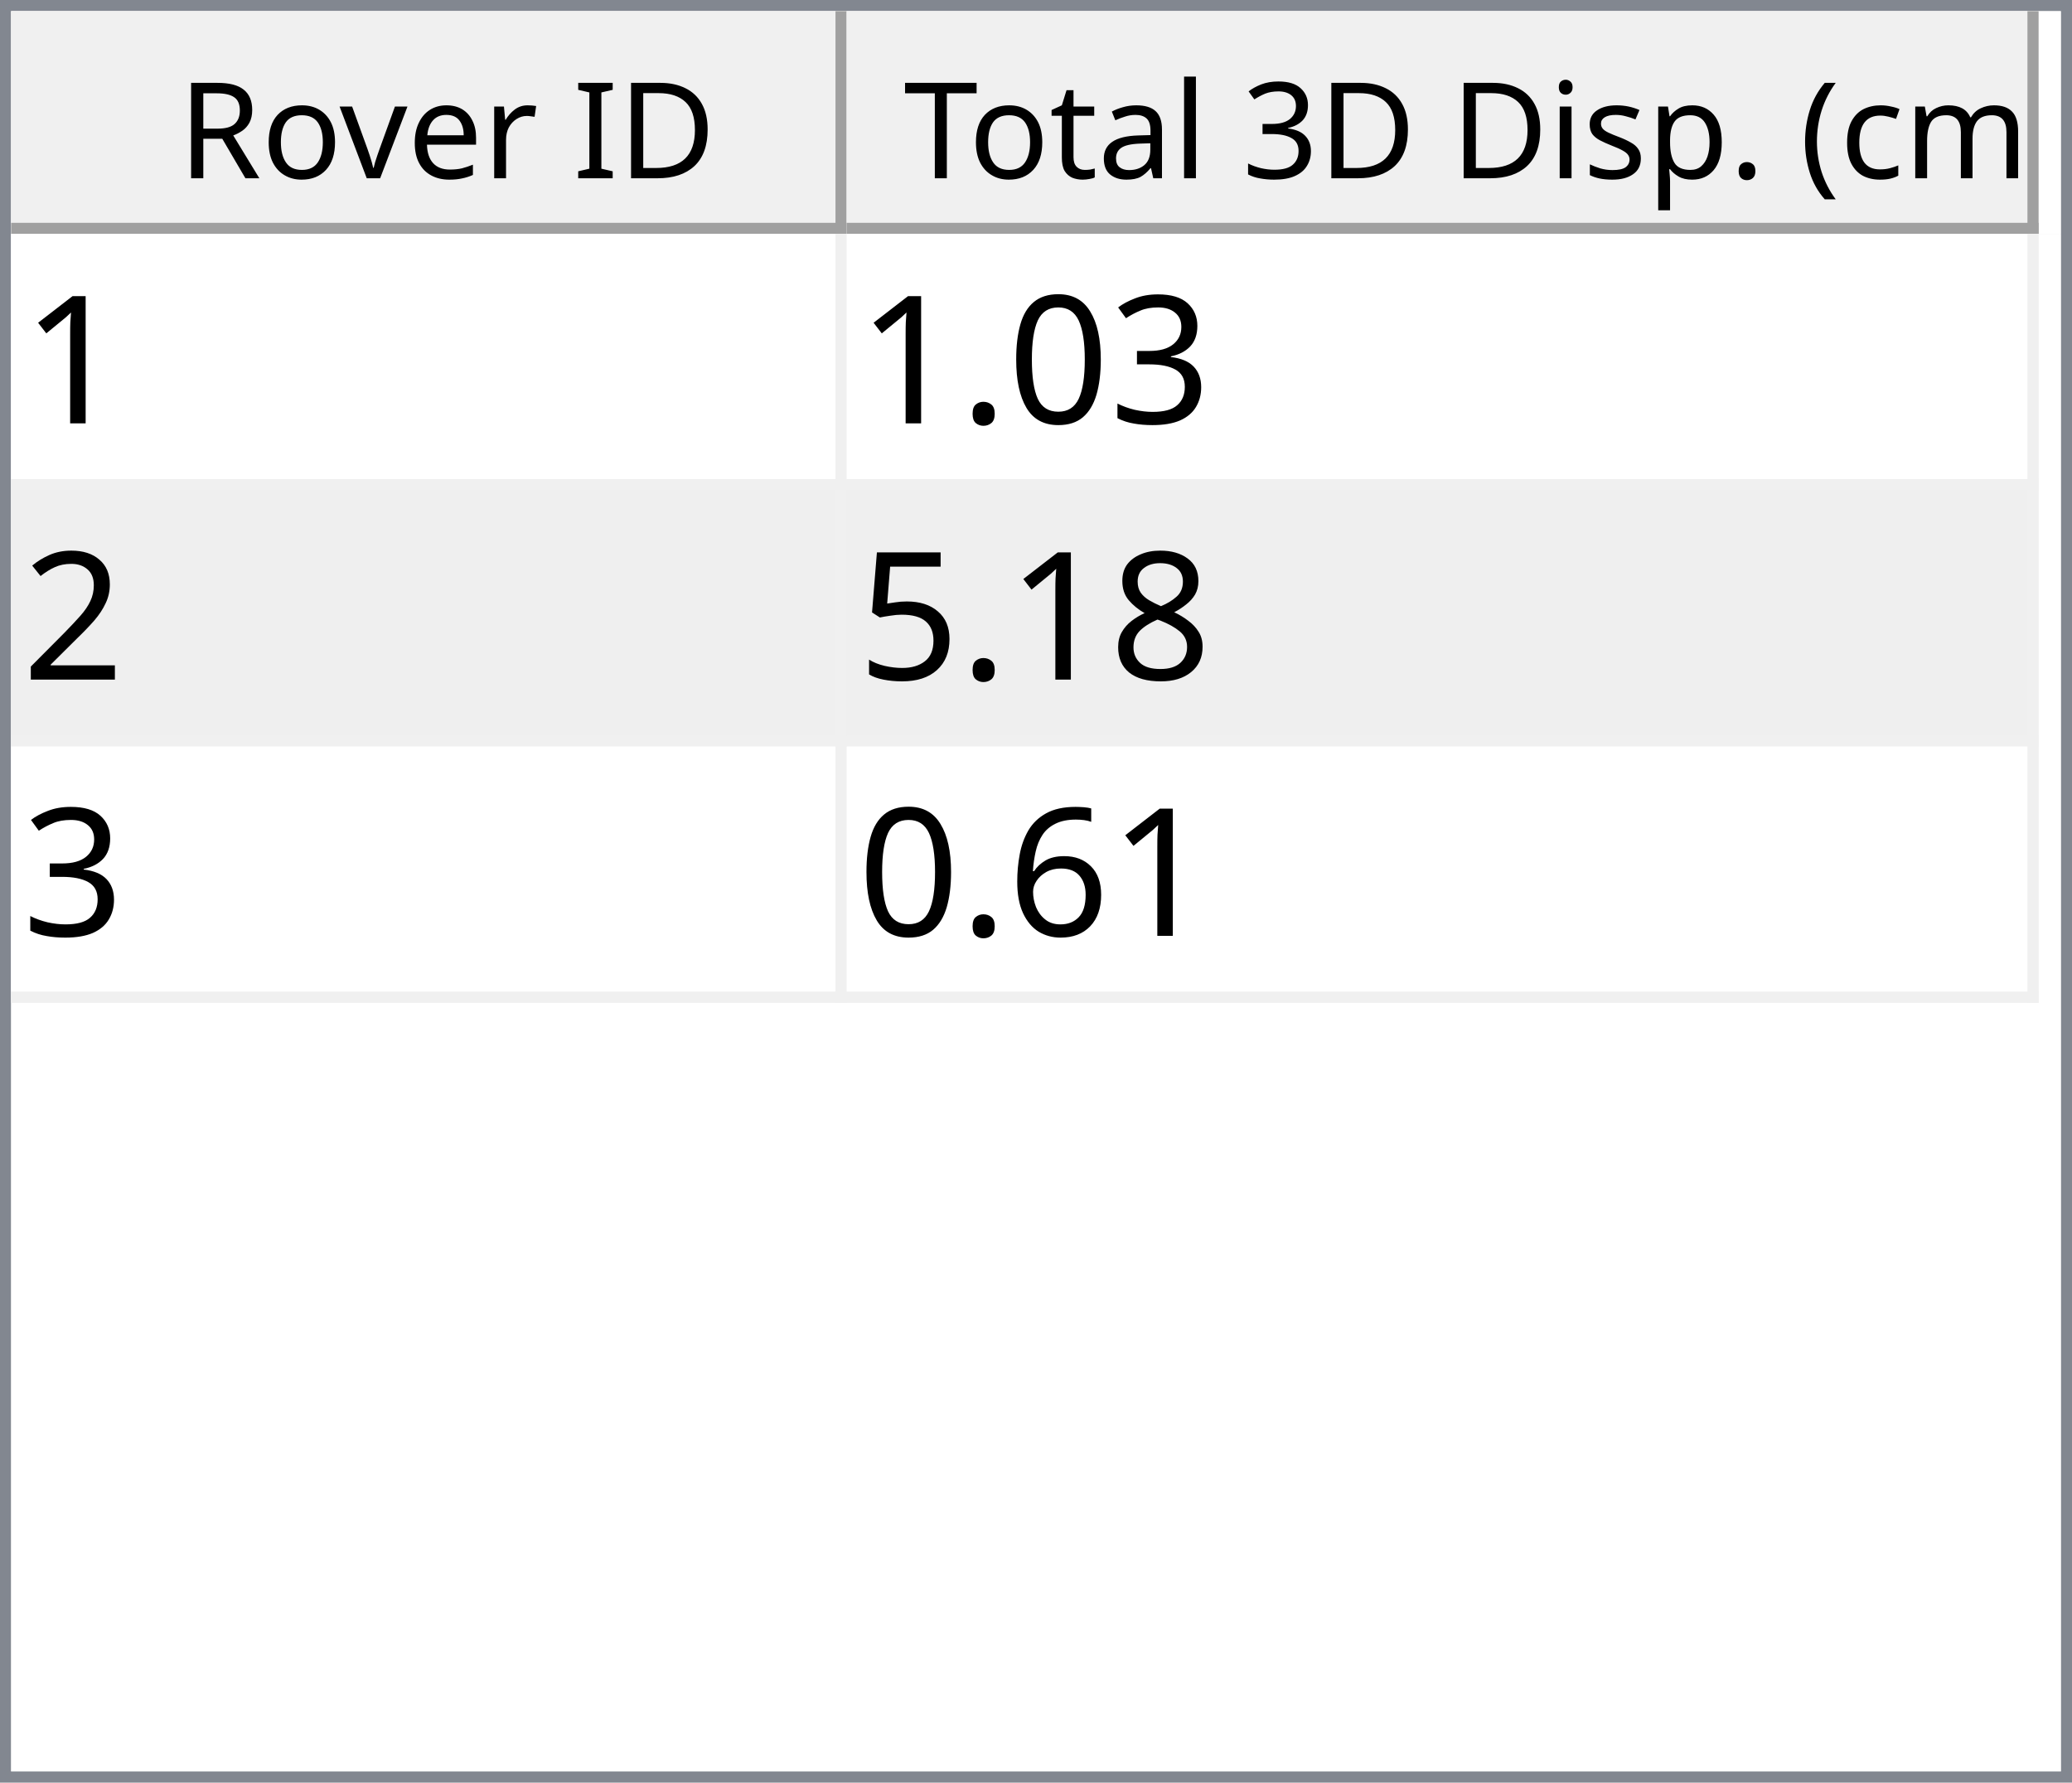
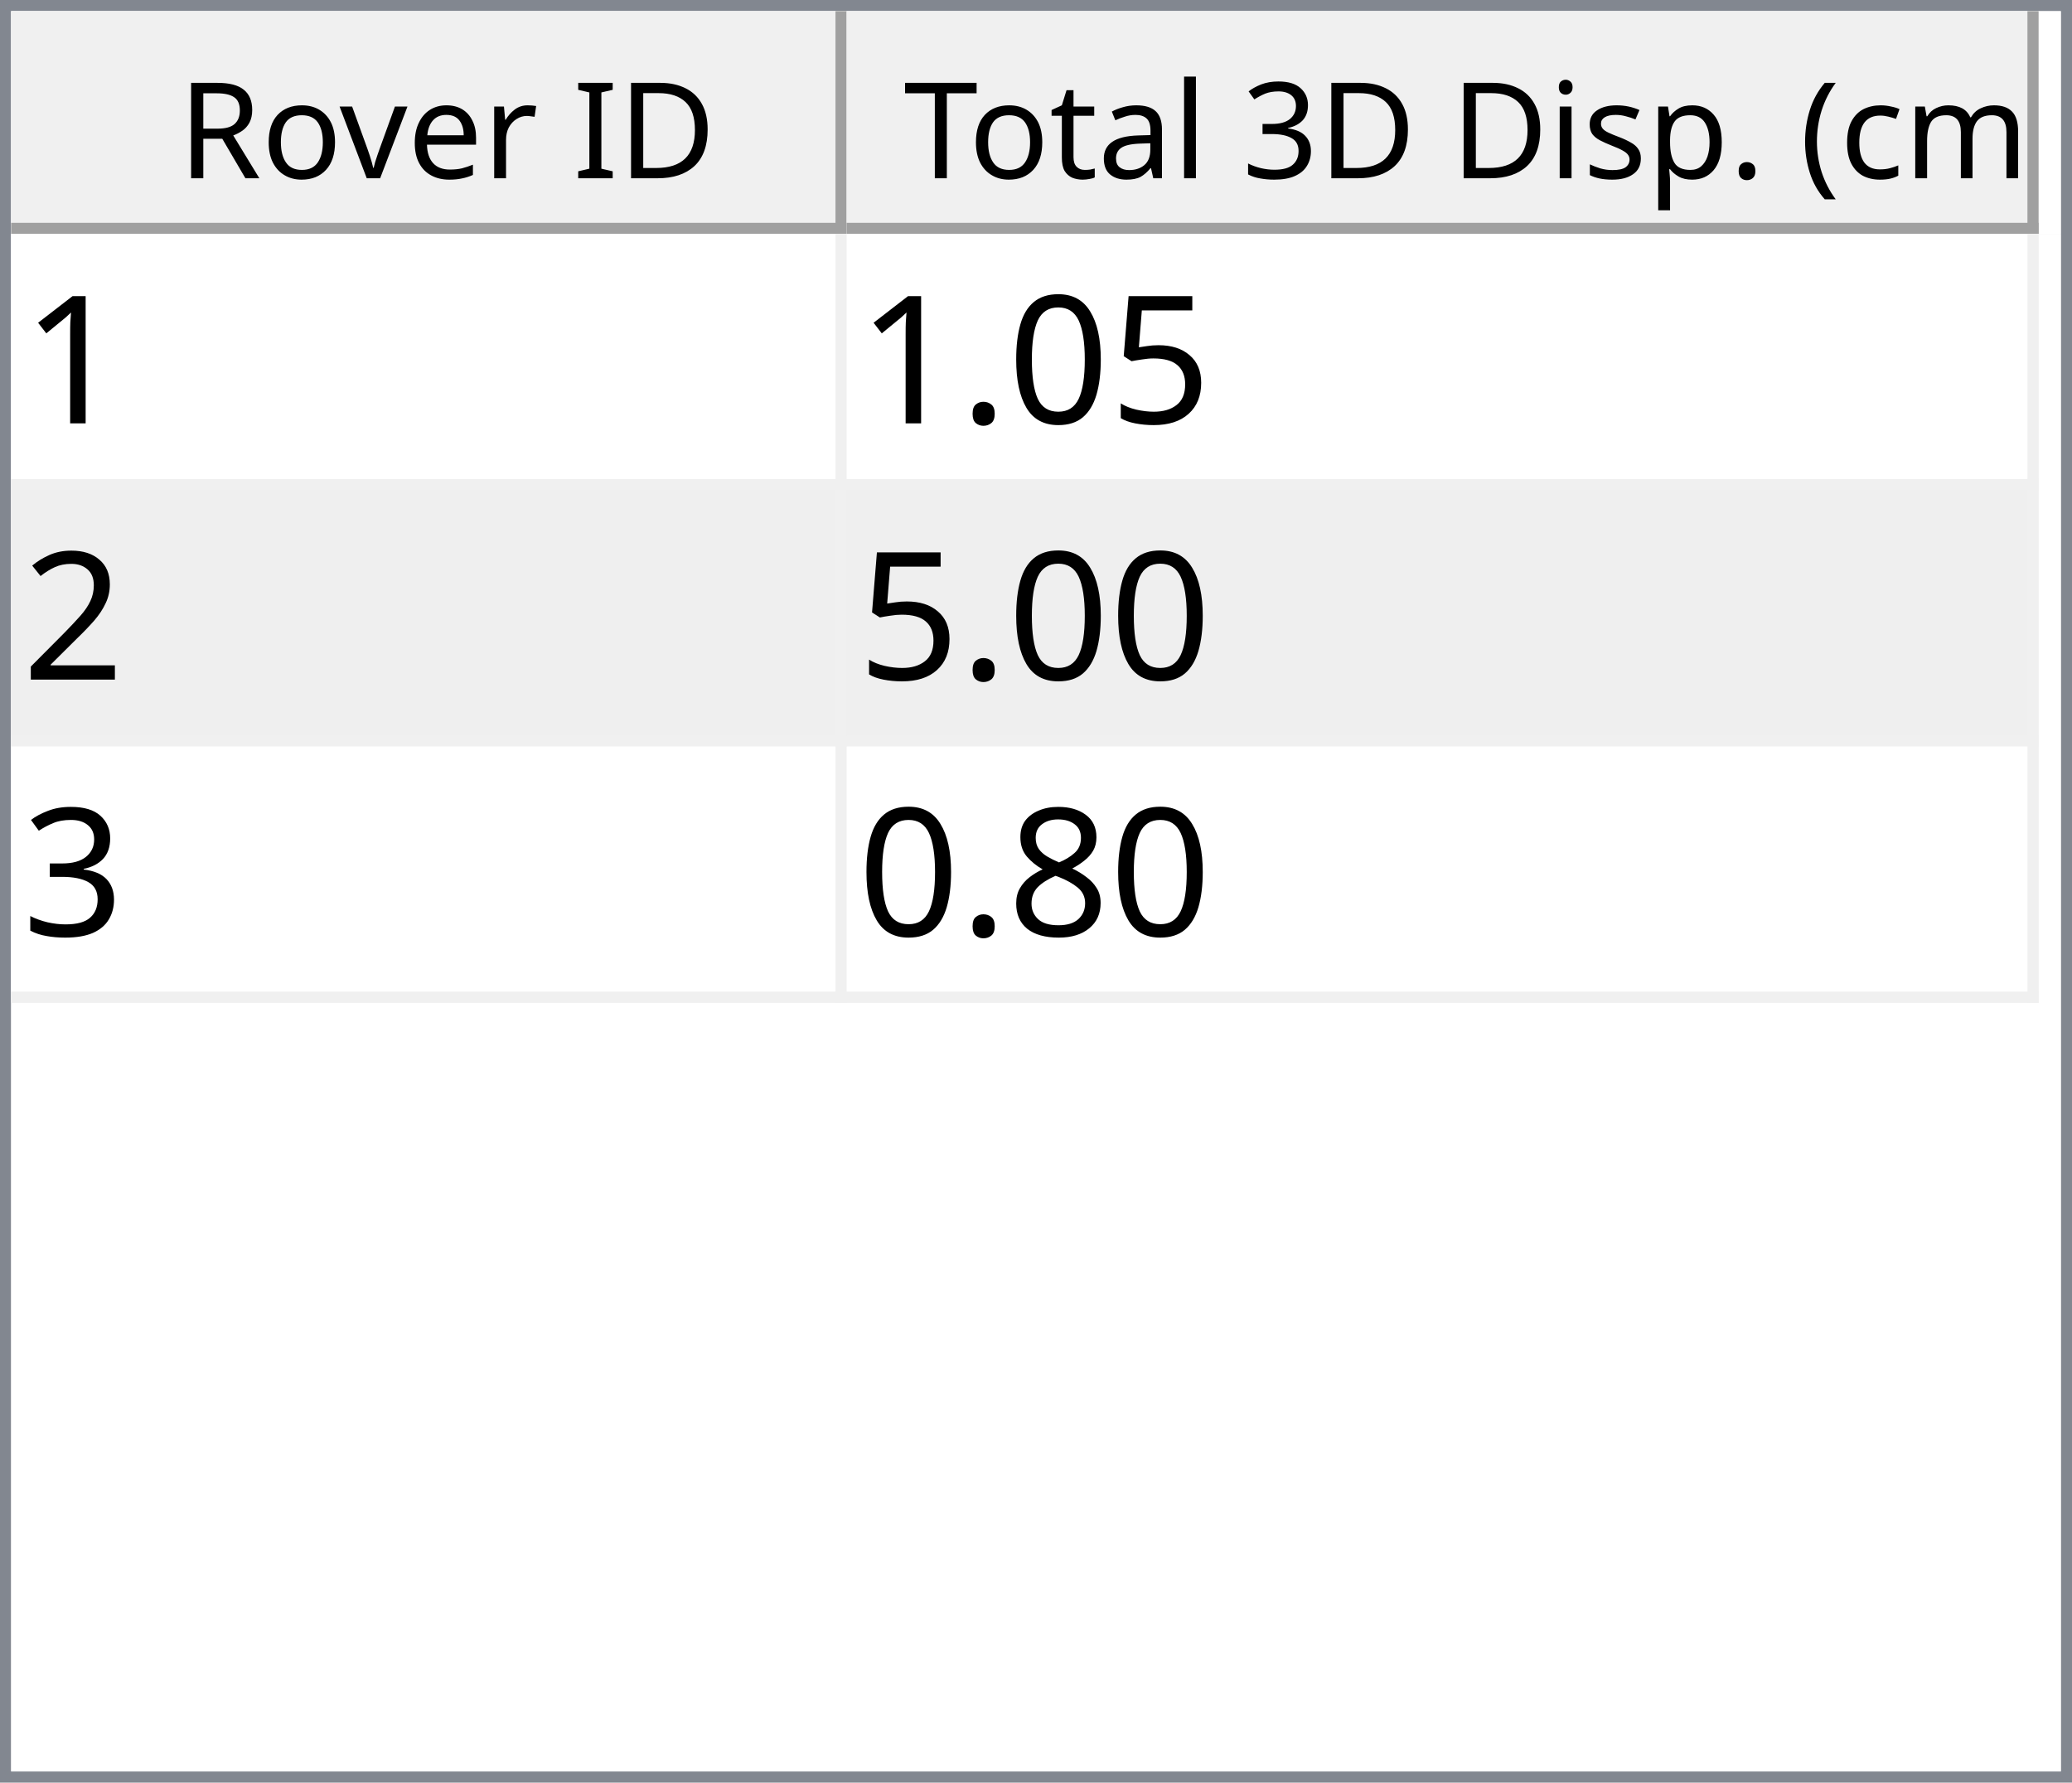
<svg xmlns="http://www.w3.org/2000/svg" style="fill-opacity:1; color-rendering:auto; color-interpolation:auto; text-rendering:auto; stroke:black; stroke-linecap:square; stroke-miterlimit:10; shape-rendering:auto; stroke-opacity:1; fill:black; stroke-dasharray:none; font-weight:normal; stroke-width:1; font-family:'Dialog'; font-style:normal; stroke-linejoin:miter; font-size:12px; stroke-dashoffset:0; image-rendering:auto;" width="186" height="160">
  <defs id="genericDefs" />
  <g>
    <defs id="defs1">
      <clipPath clipPathUnits="userSpaceOnUse" id="clipPath1">
        <path d="M0 0 L186 0 L186 160 L0 160 L0 0 Z" />
      </clipPath>
      <clipPath clipPathUnits="userSpaceOnUse" id="clipPath2">
        <path d="M0 0 L0 160 L186 160 L186 0 Z" />
      </clipPath>
      <clipPath clipPathUnits="userSpaceOnUse" id="clipPath3">
        <path d="M0 0 L0 20 L184 20 L184 0 Z" />
      </clipPath>
      <clipPath clipPathUnits="userSpaceOnUse" id="clipPath4">
        <path d="M0 0 L0 20 L75 20 L75 0 Z" />
      </clipPath>
      <clipPath clipPathUnits="userSpaceOnUse" id="clipPath5">
        <path d="M1 1 L1 19 L74 19 L74 1 Z" />
      </clipPath>
      <clipPath clipPathUnits="userSpaceOnUse" id="clipPath6">
        <path d="M0 0 L0 18 L73 18 L73 0 Z" />
      </clipPath>
      <clipPath clipPathUnits="userSpaceOnUse" id="clipPath7">
        <path d="M-0.5 -0.5 L-0.5 19.5 L74.5 19.5 L74.5 -0.5 Z" />
      </clipPath>
      <clipPath clipPathUnits="userSpaceOnUse" id="clipPath8">
        <path d="M0 0 L0 20 L107 20 L107 0 Z" />
      </clipPath>
      <clipPath clipPathUnits="userSpaceOnUse" id="clipPath9">
        <path d="M1 1 L1 19 L106 19 L106 1 Z" />
      </clipPath>
      <clipPath clipPathUnits="userSpaceOnUse" id="clipPath10">
        <path d="M0 0 L0 18 L105 18 L105 0 Z" />
      </clipPath>
      <clipPath clipPathUnits="userSpaceOnUse" id="clipPath11">
        <path d="M-0.5 -0.5 L-0.5 19.5 L106.5 19.5 L106.5 -0.5 Z" />
      </clipPath>
      <clipPath clipPathUnits="userSpaceOnUse" id="clipPath12">
        <path d="M0 0 L0 138 L184 138 L184 0 Z" />
      </clipPath>
      <clipPath clipPathUnits="userSpaceOnUse" id="clipPath13">
        <path d="M0 0 L0 69 L182 69 L182 0 Z" />
      </clipPath>
      <clipPath clipPathUnits="userSpaceOnUse" id="clipPath14">
        <path d="M-0.5 -0.5 L-0.5 68.5 L181.5 68.5 L181.5 -0.5 Z" />
      </clipPath>
      <clipPath clipPathUnits="userSpaceOnUse" id="clipPath15">
        <path d="M0 0 L0 22 L74 22 L74 0 Z" />
      </clipPath>
      <clipPath clipPathUnits="userSpaceOnUse" id="clipPath16">
        <path d="M0 0 L0 22 L106 22 L106 0 Z" />
      </clipPath>
      <font horiz-adv-x="64.551" id="font1">
        <font-face ascent="107.91" descent="25.098" units-per-em="100" style="font-style:normal; font-family:Segoe UI; font-weight:normal;" />
        <missing-glyph horiz-adv-x="64.551" d="M8.109 0 L8.109 68.266 L56.453 68.266 L56.453 0 L8.109 0 ZM15.328 7.234 L49.219 7.234 L49.219 61.031 L15.328 61.031 L15.328 7.234 Z" />
        <glyph unicode="D" horiz-adv-x="70.117" d="M9.188 0 L9.188 70.016 L28.516 70.016 Q65.531 70.016 65.531 35.891 Q65.531 19.672 55.25 9.836 Q44.969 0 27.734 0 L9.188 0 ZM17.391 62.594 L17.391 7.422 L27.828 7.422 Q41.609 7.422 49.273 14.797 Q56.938 22.172 56.938 35.688 Q56.938 62.594 28.328 62.594 L17.391 62.594 Z" />
        <glyph unicode="I" horiz-adv-x="26.611" d="M17.391 0 L9.188 0 L9.188 70.016 L17.391 70.016 L17.391 0 Z" />
        <glyph unicode=" " horiz-adv-x="27.393" d="" />
        <glyph unicode="r" horiz-adv-x="34.766" d="M34.188 41.891 Q32.078 43.5 28.125 43.5 Q23 43.5 19.555 38.672 Q16.109 33.844 16.109 25.484 L16.109 0 L8.109 0 L8.109 50 L16.109 50 L16.109 39.703 L16.312 39.703 Q18.016 44.969 21.531 47.922 Q25.047 50.875 29.391 50.875 Q32.516 50.875 34.188 50.203 L34.188 41.891 Z" />
        <glyph unicode="e" horiz-adv-x="52.295" d="M48.297 23 L12.984 23 Q13.188 14.656 17.484 10.109 Q21.781 5.562 29.297 5.562 Q37.75 5.562 44.828 11.141 L44.828 3.609 Q38.234 -1.172 27.391 -1.172 Q16.797 -1.172 10.742 5.641 Q4.688 12.453 4.688 24.812 Q4.688 36.469 11.305 43.82 Q17.922 51.172 27.734 51.172 Q37.547 51.172 42.922 44.828 Q48.297 38.484 48.297 27.203 L48.297 23 ZM40.094 29.781 Q40.047 36.719 36.75 40.578 Q33.453 44.438 27.594 44.438 Q21.922 44.438 17.969 40.383 Q14.016 36.328 13.094 29.781 L40.094 29.781 Z" />
        <glyph unicode="v" horiz-adv-x="47.9" d="M47.406 50 L27.484 0 L19.625 0 L0.688 50 L9.469 50 L22.172 13.672 Q23.578 9.672 23.922 6.688 L24.125 6.688 Q24.609 10.453 25.688 13.484 L38.969 50 L47.406 50 Z" />
        <glyph unicode="o" horiz-adv-x="58.594" d="M29 -1.172 Q17.922 -1.172 11.305 5.836 Q4.688 12.844 4.688 24.422 Q4.688 37.016 11.57 44.094 Q18.453 51.172 30.172 51.172 Q41.359 51.172 47.633 44.289 Q53.906 37.406 53.906 25.203 Q53.906 13.234 47.141 6.031 Q40.375 -1.172 29 -1.172 ZM29.594 44.438 Q21.875 44.438 17.383 39.188 Q12.891 33.938 12.891 24.703 Q12.891 15.828 17.43 10.695 Q21.969 5.562 29.594 5.562 Q37.359 5.562 41.531 10.594 Q45.703 15.625 45.703 24.906 Q45.703 34.281 41.531 39.359 Q37.359 44.438 29.594 44.438 Z" />
        <glyph unicode="R" horiz-adv-x="59.814" d="M59.375 0 L49.609 0 L37.891 19.625 Q36.281 22.359 34.766 24.289 Q33.25 26.219 31.664 27.438 Q30.078 28.656 28.25 29.219 Q26.422 29.781 24.125 29.781 L17.391 29.781 L17.391 0 L9.188 0 L9.188 70.016 L30.078 70.016 Q34.672 70.016 38.555 68.867 Q42.438 67.719 45.289 65.375 Q48.141 63.031 49.758 59.547 Q51.375 56.062 51.375 51.375 Q51.375 47.703 50.273 44.656 Q49.172 41.609 47.148 39.211 Q45.125 36.812 42.266 35.133 Q39.406 33.453 35.844 32.516 L35.844 32.328 Q37.594 31.547 38.891 30.547 Q40.188 29.547 41.359 28.18 Q42.531 26.812 43.68 25.078 Q44.828 23.344 46.234 21.047 L59.375 0 ZM17.391 62.594 L17.391 37.203 L28.516 37.203 Q31.594 37.203 34.203 38.133 Q36.812 39.062 38.719 40.797 Q40.625 42.531 41.703 45.047 Q42.781 47.562 42.781 50.688 Q42.781 56.297 39.141 59.445 Q35.5 62.594 28.609 62.594 L17.391 62.594 Z" />
        <glyph unicode=")" horiz-adv-x="30.176" d="M8.297 -15.922 L1.172 -15.922 Q16.406 2.344 16.406 26.812 Q16.406 51.469 1.078 70.016 L8.297 70.016 Q23.531 52.156 23.531 26.703 Q23.531 1.375 8.297 -15.922 Z" />
        <glyph unicode="m" horiz-adv-x="86.133" d="M79.109 0 L71.094 0 L71.094 28.719 Q71.094 37.016 68.531 40.727 Q65.969 44.438 59.906 44.438 Q54.781 44.438 51.195 39.75 Q47.609 35.062 47.609 28.516 L47.609 0 L39.594 0 L39.594 29.688 Q39.594 44.438 28.219 44.438 Q22.953 44.438 19.531 40.016 Q16.109 35.594 16.109 28.516 L16.109 0 L8.109 0 L8.109 50 L16.109 50 L16.109 42.094 L16.312 42.094 Q21.625 51.172 31.844 51.172 Q36.969 51.172 40.773 48.312 Q44.578 45.453 46 40.828 Q51.562 51.172 62.594 51.172 Q79.109 51.172 79.109 30.812 L79.109 0 Z" />
        <glyph unicode="c" horiz-adv-x="46.191" d="M42.188 2.297 Q36.422 -1.172 28.516 -1.172 Q17.828 -1.172 11.258 5.789 Q4.688 12.75 4.688 23.828 Q4.688 36.188 11.766 43.68 Q18.844 51.172 30.672 51.172 Q37.25 51.172 42.281 48.734 L42.281 40.531 Q36.719 44.438 30.375 44.438 Q22.703 44.438 17.797 38.945 Q12.891 33.453 12.891 24.516 Q12.891 15.719 17.508 10.641 Q22.125 5.562 29.891 5.562 Q36.422 5.562 42.188 9.906 L42.188 2.297 Z" />
        <glyph unicode="(" horiz-adv-x="30.176" d="M29.109 -15.922 L21.969 -15.922 Q6.844 1.375 6.844 26.703 Q6.844 52.156 21.969 70.016 L29.203 70.016 Q13.875 51.469 13.875 26.812 Q13.875 2.344 29.109 -15.922 Z" />
        <glyph unicode="." horiz-adv-x="21.68" d="M10.891 -1.078 Q8.641 -1.078 7.055 0.539 Q5.469 2.156 5.469 4.391 Q5.469 6.641 7.055 8.273 Q8.641 9.906 10.891 9.906 Q13.188 9.906 14.797 8.273 Q16.406 6.641 16.406 4.391 Q16.406 2.156 14.797 0.539 Q13.188 -1.078 10.891 -1.078 Z" />
        <glyph unicode="p" horiz-adv-x="58.789" d="M16.312 7.234 L16.109 7.234 L16.109 -23 L8.109 -23 L8.109 50 L16.109 50 L16.109 41.219 L16.312 41.219 Q22.219 51.172 33.594 51.172 Q43.266 51.172 48.688 44.461 Q54.109 37.75 54.109 26.469 Q54.109 13.922 48 6.375 Q41.891 -1.172 31.297 -1.172 Q21.578 -1.172 16.312 7.234 ZM16.109 27.391 L16.109 20.406 Q16.109 14.203 20.141 9.883 Q24.172 5.562 30.375 5.562 Q37.641 5.562 41.773 11.133 Q45.906 16.703 45.906 26.609 Q45.906 34.969 42.047 39.703 Q38.188 44.438 31.594 44.438 Q24.609 44.438 20.359 39.578 Q16.109 34.719 16.109 27.391 Z" />
        <glyph unicode="s" horiz-adv-x="42.432" d="M5.078 1.812 L5.078 10.406 Q11.625 5.562 19.484 5.562 Q30.031 5.562 30.031 12.594 Q30.031 14.594 29.125 15.992 Q28.219 17.391 26.68 18.461 Q25.141 19.531 23.07 20.383 Q21 21.234 18.609 22.172 Q15.281 23.484 12.766 24.828 Q10.25 26.172 8.57 27.859 Q6.891 29.547 6.031 31.695 Q5.172 33.844 5.172 36.719 Q5.172 40.234 6.789 42.945 Q8.406 45.656 11.086 47.484 Q13.766 49.312 17.211 50.242 Q20.656 51.172 24.312 51.172 Q30.812 51.172 35.938 48.922 L35.938 40.828 Q30.422 44.438 23.25 44.438 Q21 44.438 19.195 43.922 Q17.391 43.406 16.094 42.477 Q14.797 41.547 14.086 40.258 Q13.375 38.969 13.375 37.406 Q13.375 35.453 14.086 34.133 Q14.797 32.812 16.164 31.789 Q17.531 30.766 19.484 29.938 Q21.438 29.109 23.922 28.125 Q27.25 26.859 29.883 25.516 Q32.516 24.172 34.375 22.484 Q36.234 20.797 37.234 18.602 Q38.234 16.406 38.234 13.375 Q38.234 9.672 36.602 6.938 Q34.969 4.203 32.234 2.398 Q29.5 0.594 25.93 -0.289 Q22.359 -1.172 18.453 -1.172 Q10.75 -1.172 5.078 1.812 Z" />
        <glyph unicode="i" horiz-adv-x="24.219" d="M12.203 62.703 Q10.062 62.703 8.547 64.164 Q7.031 65.625 7.031 67.875 Q7.031 70.125 8.547 71.609 Q10.062 73.094 12.203 73.094 Q14.406 73.094 15.945 71.609 Q17.484 70.125 17.484 67.875 Q17.484 65.719 15.945 64.211 Q14.406 62.703 12.203 62.703 ZM16.109 0 L8.109 0 L8.109 50 L16.109 50 L16.109 0 Z" />
        <glyph unicode="3" horiz-adv-x="53.906" d="M46.531 19.828 Q46.531 15.094 44.75 11.211 Q42.969 7.328 39.719 4.57 Q36.469 1.812 31.93 0.297 Q27.391 -1.219 21.922 -1.219 Q11.922 -1.219 6 2.594 L6 11.188 Q13.094 5.609 22.219 5.609 Q25.875 5.609 28.828 6.539 Q31.781 7.469 33.906 9.227 Q36.031 10.984 37.18 13.477 Q38.328 15.969 38.328 19.094 Q38.328 32.812 18.797 32.812 L12.984 32.812 L12.984 39.594 L18.5 39.594 Q35.797 39.594 35.797 52.484 Q35.797 64.406 22.609 64.406 Q15.188 64.406 8.688 59.422 L8.688 67.188 Q15.375 71.188 24.609 71.188 Q29 71.188 32.57 69.969 Q36.141 68.75 38.68 66.555 Q41.219 64.359 42.609 61.281 Q44 58.203 44 54.5 Q44 40.672 30.031 36.719 L30.031 36.531 Q33.594 36.141 36.625 34.797 Q39.656 33.453 41.852 31.305 Q44.047 29.156 45.289 26.25 Q46.531 23.344 46.531 19.828 Z" />
        <glyph unicode="l" horiz-adv-x="24.219" d="M16.109 0 L8.109 0 L8.109 74.031 L16.109 74.031 L16.109 0 Z" />
        <glyph unicode="a" horiz-adv-x="50.879" d="M43.891 0 L35.891 0 L35.891 7.812 L35.688 7.812 Q30.469 -1.172 20.312 -1.172 Q12.844 -1.172 8.617 2.781 Q4.391 6.734 4.391 13.281 Q4.391 27.297 20.906 29.594 L35.891 31.688 Q35.891 44.438 25.594 44.438 Q16.547 44.438 9.281 38.281 L9.281 46.484 Q16.656 51.172 26.266 51.172 Q43.891 51.172 43.891 32.516 L43.891 0 ZM35.891 25.297 L23.828 23.641 Q18.266 22.859 15.43 20.875 Q12.594 18.891 12.594 13.875 Q12.594 10.203 15.211 7.883 Q17.828 5.562 22.172 5.562 Q28.125 5.562 32.008 9.742 Q35.891 13.922 35.891 20.312 L35.891 25.297 Z" />
        <glyph unicode="t" horiz-adv-x="33.887" d="M31.297 0.484 Q28.469 -1.078 23.828 -1.078 Q10.688 -1.078 10.688 13.578 L10.688 43.172 L2.094 43.172 L2.094 50 L10.688 50 L10.688 62.203 L18.703 64.797 L18.703 50 L31.297 50 L31.297 43.172 L18.703 43.172 L18.703 14.984 Q18.703 9.969 20.414 7.82 Q22.125 5.672 26.078 5.672 Q29.109 5.672 31.297 7.328 L31.297 0.484 Z" />
        <glyph unicode="T" horiz-adv-x="52.393" d="M50.594 62.594 L30.375 62.594 L30.375 0 L22.172 0 L22.172 62.594 L2 62.594 L2 70.016 L50.594 70.016 L50.594 62.594 Z" />
      </font>
      <font horiz-adv-x="75.0" id="font2">
        <font-face ascent="100.537" descent="21.973" units-per-em="100" style="font-style:normal; font-family:sans-serif; font-weight:normal;" />
        <missing-glyph horiz-adv-x="75.0" d="M12.5 0 L12.5 62.5 L62.5 62.5 L62.5 0 L12.5 0 ZM14.062 1.562 L60.938 1.562 L60.938 60.938 L14.062 60.938 L14.062 1.562 Z" />
        <glyph unicode="1" horiz-adv-x="55.615" d="M37.25 0 L28.469 0 L28.469 56 Q25.297 52.984 20.141 49.953 Q14.984 46.922 10.891 45.406 L10.891 53.906 Q18.266 57.375 23.781 62.305 Q29.297 67.234 31.594 71.875 L37.25 71.875 L37.25 0 Z" />
-         <glyph unicode="3" horiz-adv-x="55.615" d="M4.203 18.891 L12.984 20.062 Q14.5 12.594 18.141 9.297 Q21.781 6 27 6 Q33.203 6 37.477 10.297 Q41.75 14.594 41.75 20.953 Q41.75 27 37.797 30.93 Q33.844 34.859 27.734 34.859 Q25.25 34.859 21.531 33.891 L22.516 41.609 Q23.391 41.5 23.922 41.5 Q29.547 41.5 34.039 44.43 Q38.531 47.359 38.531 53.469 Q38.531 58.297 35.258 61.477 Q31.984 64.656 26.812 64.656 Q21.688 64.656 18.266 61.43 Q14.844 58.203 13.875 51.766 L5.078 53.328 Q6.688 62.156 12.398 67.016 Q18.109 71.875 26.609 71.875 Q32.469 71.875 37.398 69.359 Q42.328 66.844 44.945 62.5 Q47.562 58.156 47.562 53.266 Q47.562 48.641 45.07 44.828 Q42.578 41.016 37.703 38.766 Q44.047 37.312 47.562 32.695 Q51.078 28.078 51.078 21.141 Q51.078 11.766 44.242 5.25 Q37.406 -1.266 26.953 -1.266 Q17.531 -1.266 11.305 4.352 Q5.078 9.969 4.203 18.891 Z" />
+         <glyph unicode="5" horiz-adv-x="55.615" d="M4.156 18.75 L13.375 19.531 Q14.406 12.797 18.141 9.398 Q21.875 6 27.156 6 Q33.5 6 37.891 10.789 Q42.281 15.578 42.281 23.484 Q42.281 31 38.062 35.352 Q33.844 39.703 27 39.703 Q22.75 39.703 19.336 37.773 Q15.922 35.844 13.969 32.766 L5.719 33.844 L12.641 70.609 L48.25 70.609 L48.25 62.203 L19.672 62.203 L15.828 42.969 Q22.266 47.469 29.344 47.469 Q38.719 47.469 45.164 40.969 Q51.609 34.469 51.609 24.266 Q51.609 14.547 45.953 7.469 Q39.062 -1.219 27.156 -1.219 Q17.391 -1.219 11.211 4.25 Q5.031 9.719 4.156 18.75 Z" />
        <glyph unicode="0" horiz-adv-x="55.615" d="M4.156 35.297 Q4.156 48 6.766 55.742 Q9.375 63.484 14.523 67.68 Q19.672 71.875 27.484 71.875 Q33.25 71.875 37.594 69.555 Q41.938 67.234 44.773 62.867 Q47.609 58.5 49.219 52.227 Q50.828 45.953 50.828 35.297 Q50.828 22.703 48.242 14.969 Q45.656 7.234 40.508 3.008 Q35.359 -1.219 27.484 -1.219 Q17.141 -1.219 11.234 6.203 Q4.156 15.141 4.156 35.297 ZM13.188 35.297 Q13.188 17.672 17.312 11.836 Q21.438 6 27.484 6 Q33.547 6 37.672 11.859 Q41.797 17.719 41.797 35.297 Q41.797 52.984 37.672 58.789 Q33.547 64.594 27.391 64.594 Q21.344 64.594 17.719 59.469 Q13.188 52.938 13.188 35.297 Z" />
        <glyph unicode="." horiz-adv-x="27.783" d="M9.078 0 L9.078 10.016 L19.094 10.016 L19.094 0 L9.078 0 Z" />
        <glyph unicode="2" horiz-adv-x="55.615" d="M50.344 8.453 L50.344 0 L3.031 0 Q2.938 3.172 4.047 6.109 Q5.859 10.938 9.836 15.625 Q13.812 20.312 21.344 26.469 Q33.016 36.031 37.117 41.625 Q41.219 47.219 41.219 52.203 Q41.219 57.422 37.477 61.008 Q33.734 64.594 27.734 64.594 Q21.391 64.594 17.578 60.789 Q13.766 56.984 13.719 50.25 L4.688 51.172 Q5.609 61.281 11.664 66.578 Q17.719 71.875 27.938 71.875 Q38.234 71.875 44.242 66.164 Q50.25 60.453 50.25 52 Q50.25 47.703 48.492 43.555 Q46.734 39.406 42.656 34.812 Q38.578 30.219 29.109 22.219 Q21.188 15.578 18.945 13.211 Q16.703 10.844 15.234 8.453 L50.344 8.453 Z" />
+         <glyph unicode="3" horiz-adv-x="55.615" d="M4.203 18.891 L12.984 20.062 Q14.5 12.594 18.141 9.297 Q21.781 6 27 6 Q33.203 6 37.477 10.297 Q41.75 14.594 41.75 20.953 Q41.75 27 37.797 30.93 Q33.844 34.859 27.734 34.859 Q25.25 34.859 21.531 33.891 L22.516 41.609 Q23.391 41.5 23.922 41.5 Q29.547 41.5 34.039 44.43 Q38.531 47.359 38.531 53.469 Q38.531 58.297 35.258 61.477 Q31.984 64.656 26.812 64.656 Q21.688 64.656 18.266 61.43 Q14.844 58.203 13.875 51.766 L5.078 53.328 Q6.688 62.156 12.398 67.016 Q18.109 71.875 26.609 71.875 Q32.469 71.875 37.398 69.359 Q42.328 66.844 44.945 62.5 Q47.562 58.156 47.562 53.266 Q47.562 48.641 45.07 44.828 Q42.578 41.016 37.703 38.766 Q44.047 37.312 47.562 32.695 Q51.078 28.078 51.078 21.141 Q51.078 11.766 44.242 5.25 Q37.406 -1.266 26.953 -1.266 Q17.531 -1.266 11.305 4.352 Q5.078 9.969 4.203 18.891 Z" />
        <glyph unicode="8" horiz-adv-x="55.615" d="M17.672 38.812 Q12.203 40.828 9.57 44.539 Q6.938 48.25 6.938 53.422 Q6.938 61.234 12.555 66.555 Q18.172 71.875 27.484 71.875 Q36.859 71.875 42.578 66.43 Q48.297 60.984 48.297 53.172 Q48.297 48.188 45.68 44.508 Q43.062 40.828 37.75 38.812 Q44.344 36.672 47.781 31.883 Q51.219 27.094 51.219 20.453 Q51.219 11.281 44.727 5.031 Q38.234 -1.219 27.641 -1.219 Q17.047 -1.219 10.547 5.055 Q4.047 11.328 4.047 20.703 Q4.047 27.688 7.594 32.398 Q11.141 37.109 17.672 38.812 ZM15.922 53.719 Q15.922 48.641 19.195 45.414 Q22.469 42.188 27.688 42.188 Q32.766 42.188 36.016 45.383 Q39.266 48.578 39.266 53.219 Q39.266 58.062 35.914 61.359 Q32.562 64.656 27.594 64.656 Q22.562 64.656 19.242 61.43 Q15.922 58.203 15.922 53.719 ZM13.094 20.656 Q13.094 16.891 14.875 13.375 Q16.656 9.859 20.172 7.93 Q23.688 6 27.734 6 Q34.031 6 38.133 10.055 Q42.234 14.109 42.234 20.359 Q42.234 26.703 38.016 30.859 Q33.797 35.016 27.438 35.016 Q21.234 35.016 17.164 30.914 Q13.094 26.812 13.094 20.656 Z" />
-         <glyph unicode="5" horiz-adv-x="55.615" d="M4.156 18.75 L13.375 19.531 Q14.406 12.797 18.141 9.398 Q21.875 6 27.156 6 Q33.5 6 37.891 10.789 Q42.281 15.578 42.281 23.484 Q42.281 31 38.062 35.352 Q33.844 39.703 27 39.703 Q22.75 39.703 19.336 37.773 Q15.922 35.844 13.969 32.766 L5.719 33.844 L12.641 70.609 L48.25 70.609 L48.25 62.203 L19.672 62.203 L15.828 42.969 Q22.266 47.469 29.344 47.469 Q38.719 47.469 45.164 40.969 Q51.609 34.469 51.609 24.266 Q51.609 14.547 45.953 7.469 Q39.062 -1.219 27.156 -1.219 Q17.391 -1.219 11.211 4.25 Q5.031 9.719 4.156 18.75 Z" />
-         <glyph unicode="6" horiz-adv-x="55.615" d="M49.75 54.047 L41.016 53.375 Q39.844 58.547 37.703 60.891 Q34.125 64.656 28.906 64.656 Q24.703 64.656 21.531 62.312 Q17.391 59.281 14.992 53.469 Q12.594 47.656 12.5 36.922 Q15.672 41.75 20.266 44.094 Q24.859 46.438 29.891 46.438 Q38.672 46.438 44.852 39.969 Q51.031 33.5 51.031 23.25 Q51.031 16.5 48.125 10.719 Q45.219 4.938 40.141 1.859 Q35.062 -1.219 28.609 -1.219 Q17.625 -1.219 10.695 6.859 Q3.766 14.938 3.766 33.5 Q3.766 54.25 11.422 63.672 Q18.109 71.875 29.438 71.875 Q37.891 71.875 43.289 67.141 Q48.688 62.406 49.75 54.047 ZM13.875 23.188 Q13.875 18.656 15.797 14.508 Q17.719 10.359 21.188 8.18 Q24.656 6 28.469 6 Q34.031 6 38.039 10.492 Q42.047 14.984 42.047 22.703 Q42.047 30.125 38.086 34.398 Q34.125 38.672 28.125 38.672 Q22.172 38.672 18.023 34.398 Q13.875 30.125 13.875 23.188 Z" />
      </font>
    </defs>
    <g style="fill:white; stroke:white;">
      <rect x="0" y="0" width="186" style="clip-path:url(#clipPath1); stroke:none;" height="160" />
    </g>
    <g style="fill:white; text-rendering:optimizeSpeed; color-rendering:optimizeSpeed; image-rendering:optimizeSpeed; shape-rendering:crispEdges; stroke:white; color-interpolation:sRGB;">
      <rect x="0" width="186" height="160" y="0" style="stroke:none;" />
      <path style="stroke:none;" d="M0 160 L186 160 L186 0 L0 0 Z" />
    </g>
    <g style="fill:rgb(240,240,240); font-family:'Segoe UI'; stroke:rgb(240,240,240);">
      <rect x="0" y="0" width="186" style="clip-path:url(#clipPath2); stroke:none;" height="160" />
    </g>
    <g style="fill:rgb(130,135,144); font-family:'Segoe UI'; stroke:rgb(130,135,144);">
      <path d="M0 0 L186 0 L186 160 L0 160 L0 0 ZM1 1 L185 1 L185 159 L1 159 L1 1 Z" style="fill-rule:evenodd; clip-path:url(#clipPath2); stroke:none;" />
    </g>
    <g style="fill:white; font-family:'Segoe UI'; stroke:white;" transform="translate(1,1)">
      <rect x="0" y="0" width="184" style="clip-path:url(#clipPath3); stroke:none;" height="20" />
    </g>
    <g style="fill:rgb(240,240,240); font-family:'Segoe UI'; stroke:rgb(240,240,240);" transform="translate(1,1)">
      <rect x="0" y="0" width="75" style="clip-path:url(#clipPath4); stroke:none;" height="20" />
    </g>
    <g style="font-family:'Segoe UI';" transform="translate(2,2)">
      <text x="14" xml:space="preserve" y="14" style="clip-path:url(#clipPath6); stroke:none;">Rover ID</text>
    </g>
    <g style="fill:rgb(160,160,160); font-family:'Segoe UI'; stroke:rgb(160,160,160); stroke-linejoin:bevel;" transform="translate(1.5,1.5)">
      <line x1="74" x2="74" y1="0" style="fill:none; clip-path:url(#clipPath7);" y2="19" />
    </g>
    <g style="fill:rgb(160,160,160); font-family:'Segoe UI'; stroke:rgb(160,160,160); stroke-linejoin:bevel;" transform="matrix(1,0,0,1,1,1) translate(0.5,0.5)">
      <line x1="0" x2="74" y1="19" style="fill:none; clip-path:url(#clipPath7);" y2="19" />
    </g>
    <g style="fill:rgb(240,240,240); font-family:'Segoe UI'; stroke:rgb(240,240,240);" transform="translate(76,1)">
      <rect x="0" y="0" width="107" style="clip-path:url(#clipPath8); stroke:none;" height="20" />
    </g>
    <g style="font-family:'Segoe UI';" transform="translate(77,2)">
      <text x="1" xml:space="preserve" y="14" style="clip-path:url(#clipPath10); stroke:none;"> Total 3D Disp. (cm)</text>
    </g>
    <g style="fill:rgb(160,160,160); font-family:'Segoe UI'; stroke:rgb(160,160,160); stroke-linejoin:bevel;" transform="translate(76.5,1.5)">
      <line x1="106" x2="106" y1="0" style="fill:none; clip-path:url(#clipPath11);" y2="19" />
    </g>
    <g style="fill:rgb(160,160,160); font-family:'Segoe UI'; stroke:rgb(160,160,160); stroke-linejoin:bevel;" transform="matrix(1,0,0,1,76,1) translate(0.5,0.5)">
      <line x1="0" x2="106" y1="19" style="fill:none; clip-path:url(#clipPath11);" y2="19" />
    </g>
    <g style="fill:white; font-family:'Segoe UI'; stroke:white;" transform="translate(1,21)">
      <rect x="0" y="0" width="184" style="clip-path:url(#clipPath12); stroke:none;" height="138" />
    </g>
    <g style="fill:rgb(240,240,240); font-size:16px; font-family:sans-serif; stroke:rgb(240,240,240);" transform="translate(1,21)">
      <rect x="0" y="0" width="182" style="clip-path:url(#clipPath13); stroke:none;" height="69" />
      <line transform="translate(0.5,0.5)" x1="0" x2="181" y1="22" style="clip-path:url(#clipPath14); fill:none; stroke-linejoin:bevel;" y2="22" />
    </g>
    <g transform="matrix(1,0,0,1,1,21) translate(0.5,0.5)" style="fill:rgb(240,240,240); font-size:16px; font-family:sans-serif; stroke:rgb(240,240,240); stroke-linejoin:bevel;">
      <line x1="0" x2="181" y1="45" style="fill:none; clip-path:url(#clipPath14);" y2="45" />
    </g>
    <g transform="matrix(1,0,0,1,1,21) translate(0.5,0.5)" style="fill:rgb(240,240,240); font-size:16px; font-family:sans-serif; stroke:rgb(240,240,240); stroke-linejoin:bevel;">
      <line x1="0" x2="181" y1="68" style="fill:none; clip-path:url(#clipPath14);" y2="68" />
    </g>
    <g transform="matrix(1,0,0,1,1,21) translate(0.5,0.5)" style="fill:rgb(240,240,240); font-size:16px; font-family:sans-serif; stroke:rgb(240,240,240); stroke-linejoin:bevel;">
      <line x1="74" x2="74" y1="0" style="fill:none; clip-path:url(#clipPath14);" y2="68" />
    </g>
    <g transform="matrix(1,0,0,1,1,21) translate(0.5,0.5)" style="fill:rgb(240,240,240); font-size:16px; font-family:sans-serif; stroke:rgb(240,240,240); stroke-linejoin:bevel;">
      <line x1="181" x2="181" y1="0" style="fill:none; clip-path:url(#clipPath14);" y2="68" />
    </g>
    <g style="fill:white; font-size:16px; font-family:sans-serif; stroke:white;" transform="matrix(1,0,0,1,1,21)">
      <rect x="0" y="0" width="74" style="clip-path:url(#clipPath15); stroke:none;" height="22" />
      <text x="1" y="17" style="fill:black; clip-path:url(#clipPath15); stroke:none;" xml:space="preserve">1</text>
    </g>
    <g style="fill:white; font-size:16px; font-family:sans-serif; stroke:white;" transform="matrix(1,0,0,1,1,21) translate(75,0)">
      <rect x="0" y="0" width="106" style="clip-path:url(#clipPath16); stroke:none;" height="22" />
-       <text x="1" y="17" style="fill:black; clip-path:url(#clipPath16); stroke:none;" xml:space="preserve">1.03</text>
+       <text x="1" y="17" style="fill:black; clip-path:url(#clipPath16); stroke:none;" xml:space="preserve">1.05</text>
    </g>
    <g style="fill:rgb(239,239,239); font-size:16px; font-family:sans-serif; stroke:rgb(239,239,239);" transform="matrix(1,0,0,1,1,21) translate(0,23)">
      <rect x="0" y="0" width="74" style="clip-path:url(#clipPath15); stroke:none;" height="22" />
      <text x="1" y="17" style="fill:black; clip-path:url(#clipPath15); stroke:none;" xml:space="preserve">2</text>
    </g>
    <g style="fill:rgb(239,239,239); font-size:16px; font-family:sans-serif; stroke:rgb(239,239,239);" transform="matrix(1,0,0,1,1,21) translate(75,23)">
      <rect x="0" y="0" width="106" style="clip-path:url(#clipPath16); stroke:none;" height="22" />
-       <text x="1" y="17" style="fill:black; clip-path:url(#clipPath16); stroke:none;" xml:space="preserve">5.18</text>
+       <text x="1" y="17" style="fill:black; clip-path:url(#clipPath16); stroke:none;" xml:space="preserve">5.00</text>
    </g>
    <g style="fill:white; font-size:16px; font-family:sans-serif; stroke:white;" transform="matrix(1,0,0,1,1,21) translate(0,46)">
      <rect x="0" y="0" width="74" style="clip-path:url(#clipPath15); stroke:none;" height="22" />
      <text x="1" y="17" style="fill:black; clip-path:url(#clipPath15); stroke:none;" xml:space="preserve">3</text>
    </g>
    <g style="fill:white; font-size:16px; font-family:sans-serif; stroke:white;" transform="matrix(1,0,0,1,1,21) translate(75,46)">
      <rect x="0" y="0" width="106" style="clip-path:url(#clipPath16); stroke:none;" height="22" />
-       <text x="1" y="17" style="fill:black; clip-path:url(#clipPath16); stroke:none;" xml:space="preserve">0.61</text>
+       <text x="1" y="17" style="fill:black; clip-path:url(#clipPath16); stroke:none;" xml:space="preserve">0.80</text>
    </g>
  </g>
</svg>
